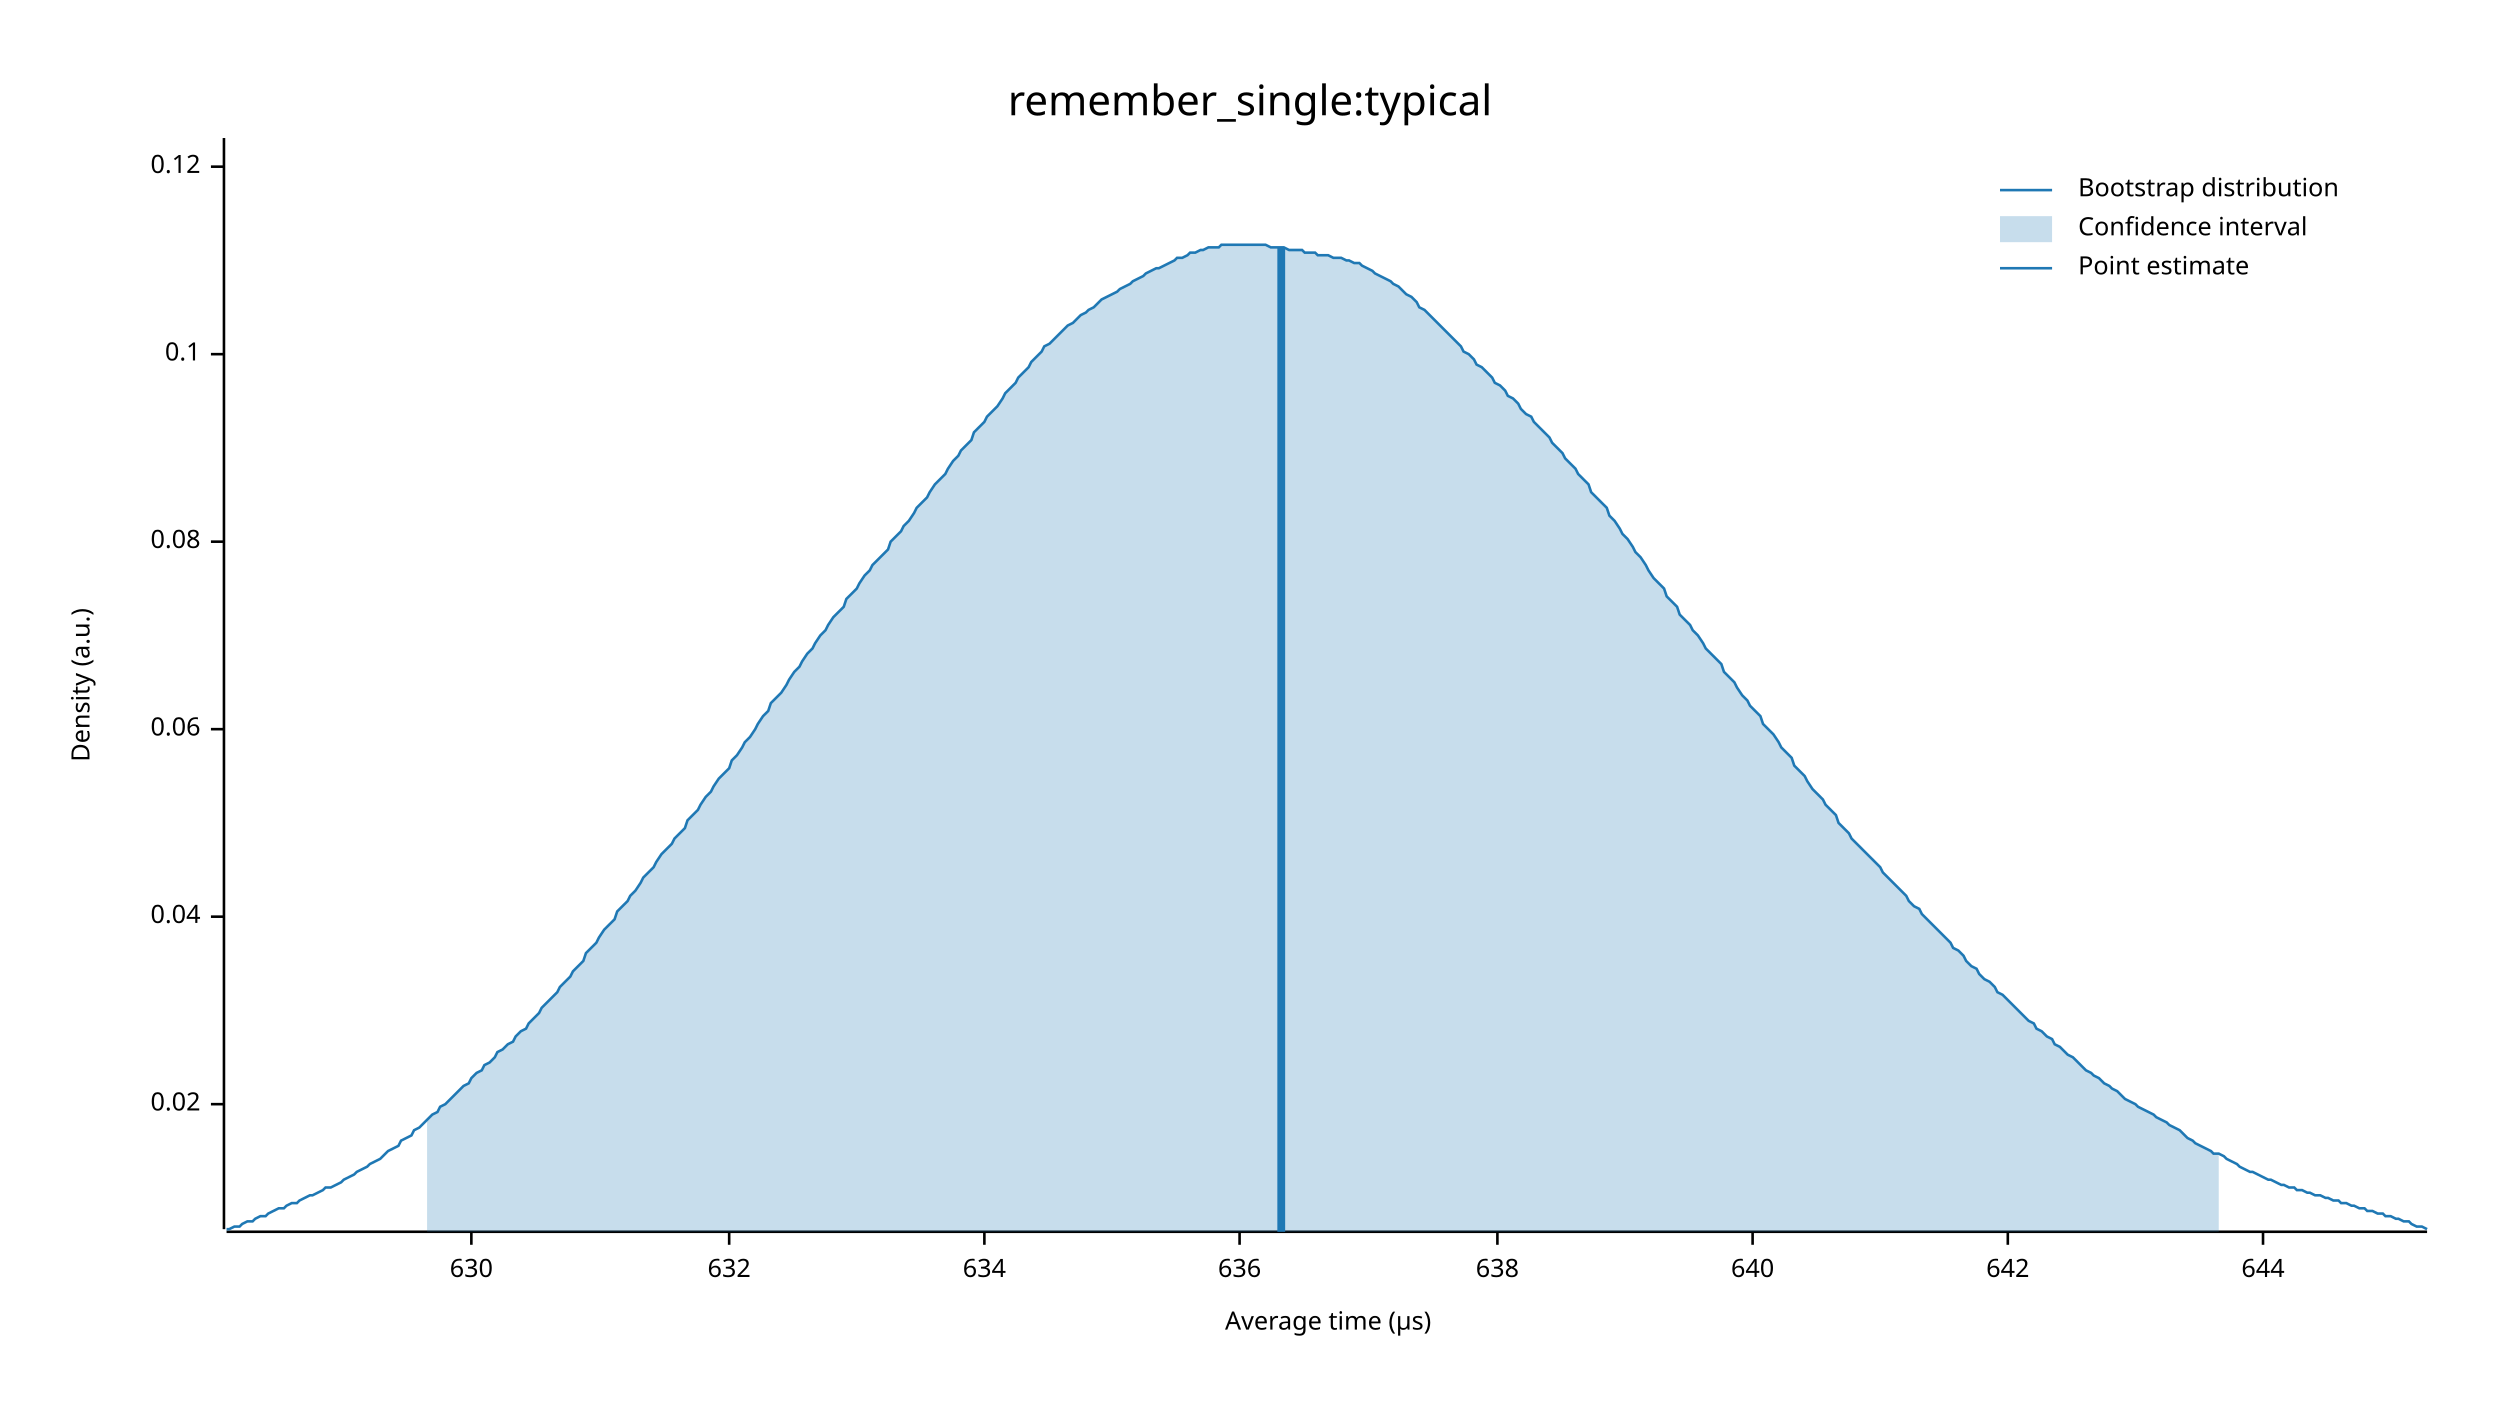
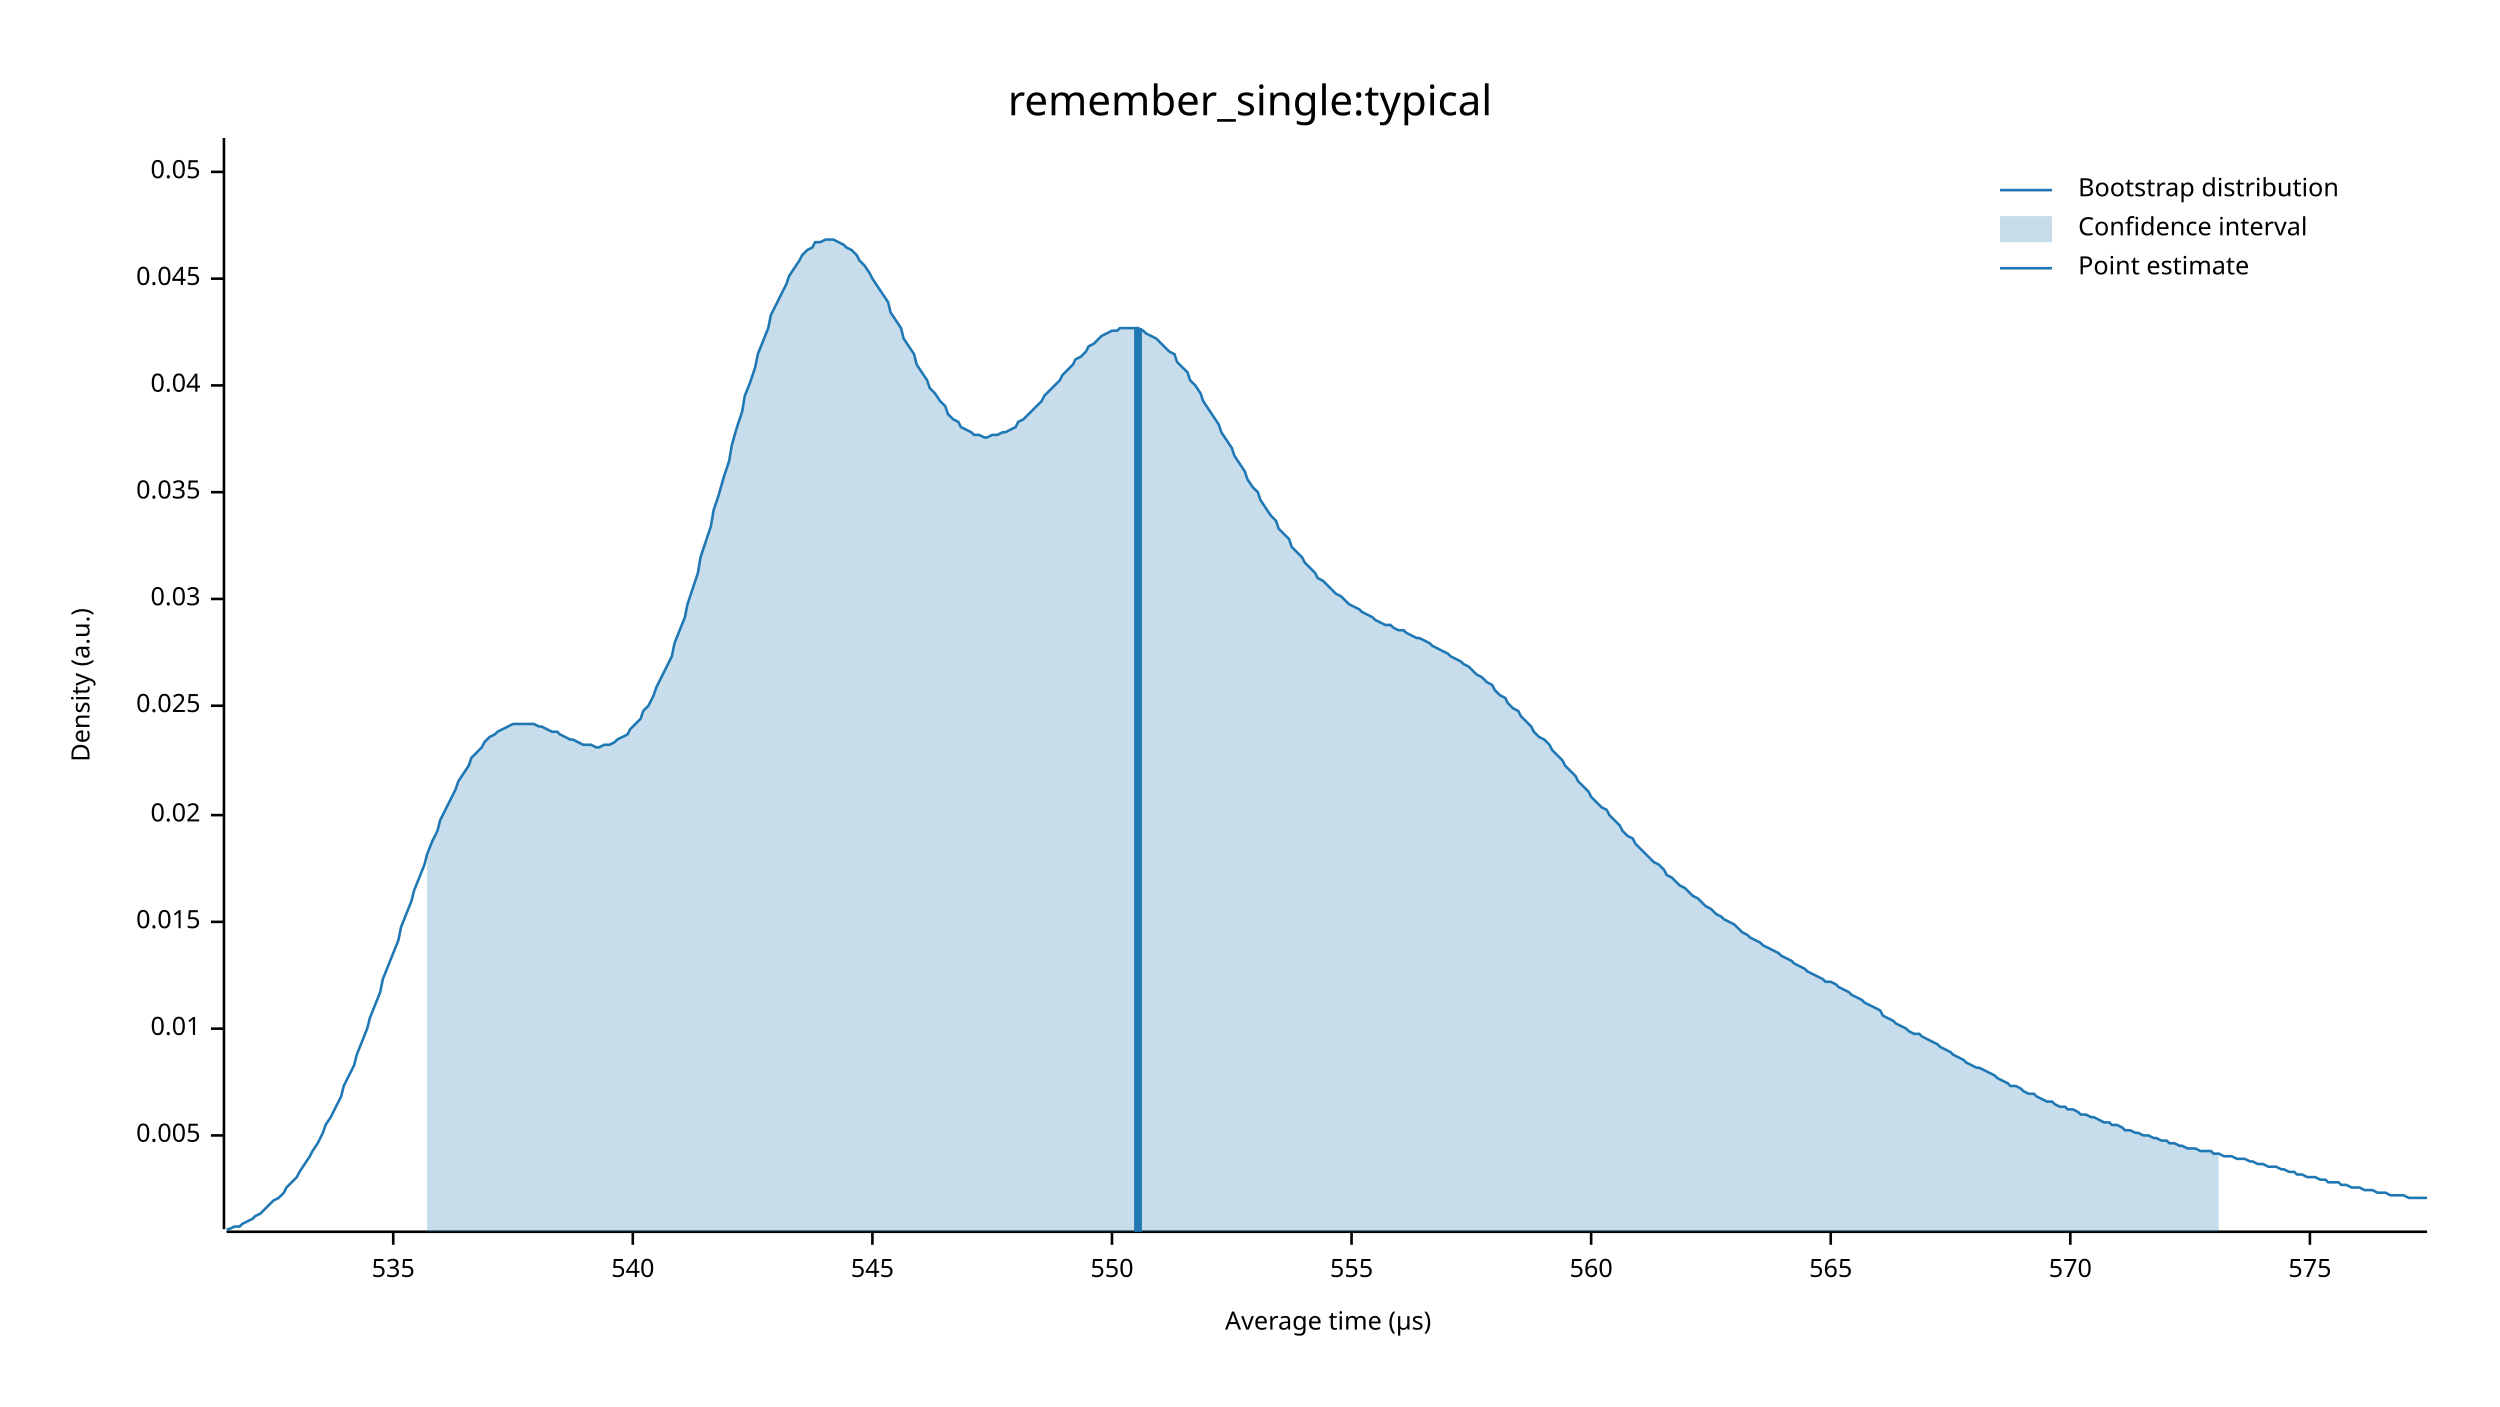
<svg xmlns="http://www.w3.org/2000/svg" width="960" height="540" viewBox="0 0 960 540">
  <text x="480" y="32" dy="0.76em" text-anchor="middle" font-family="sans-serif" font-size="16.129" opacity="1" fill="#000000">
remember_single:typical
</text>
  <text x="27" y="263" dy="0.76em" text-anchor="middle" font-family="sans-serif" font-size="9.677" opacity="1" fill="#000000" transform="rotate(270, 27, 263)">
Density (a.u.)
</text>
  <text x="510" y="513" dy="-0.5ex" text-anchor="middle" font-family="sans-serif" font-size="9.677" opacity="1" fill="#000000">
Average time (µs)
</text>
  <polyline fill="none" opacity="1" stroke="#000000" stroke-width="1" points="86,53 86,472 " />
-   <text x="77" y="424" dy="0.5ex" text-anchor="end" font-family="sans-serif" font-size="9.677" opacity="1" fill="#000000">
+   <text x="77" y="436" dy="0.5ex" text-anchor="end" font-family="sans-serif" font-size="9.677" opacity="1" fill="#000000">
+ 0.005
+ </text>
+   <polyline fill="none" opacity="1" stroke="#000000" stroke-width="1" points="81,436 86,436 " />
+   <text x="77" y="395" dy="0.5ex" text-anchor="end" font-family="sans-serif" font-size="9.677" opacity="1" fill="#000000">
+ 0.01
+ </text>
+   <polyline fill="none" opacity="1" stroke="#000000" stroke-width="1" points="81,395 86,395 " />
+   <text x="77" y="354" dy="0.5ex" text-anchor="end" font-family="sans-serif" font-size="9.677" opacity="1" fill="#000000">
+ 0.015
+ </text>
+   <polyline fill="none" opacity="1" stroke="#000000" stroke-width="1" points="81,354 86,354 " />
+   <text x="77" y="313" dy="0.5ex" text-anchor="end" font-family="sans-serif" font-size="9.677" opacity="1" fill="#000000">
0.02
</text>
-   <polyline fill="none" opacity="1" stroke="#000000" stroke-width="1" points="81,424 86,424 " />
-   <text x="77" y="352" dy="0.5ex" text-anchor="end" font-family="sans-serif" font-size="9.677" opacity="1" fill="#000000">
+   <polyline fill="none" opacity="1" stroke="#000000" stroke-width="1" points="81,313 86,313 " />
+   <text x="77" y="271" dy="0.5ex" text-anchor="end" font-family="sans-serif" font-size="9.677" opacity="1" fill="#000000">
+ 0.025
+ </text>
+   <polyline fill="none" opacity="1" stroke="#000000" stroke-width="1" points="81,271 86,271 " />
+   <text x="77" y="230" dy="0.5ex" text-anchor="end" font-family="sans-serif" font-size="9.677" opacity="1" fill="#000000">
+ 0.03
+ </text>
+   <polyline fill="none" opacity="1" stroke="#000000" stroke-width="1" points="81,230 86,230 " />
+   <text x="77" y="189" dy="0.5ex" text-anchor="end" font-family="sans-serif" font-size="9.677" opacity="1" fill="#000000">
+ 0.035
+ </text>
+   <polyline fill="none" opacity="1" stroke="#000000" stroke-width="1" points="81,189 86,189 " />
+   <text x="77" y="148" dy="0.5ex" text-anchor="end" font-family="sans-serif" font-size="9.677" opacity="1" fill="#000000">
0.04
</text>
-   <polyline fill="none" opacity="1" stroke="#000000" stroke-width="1" points="81,352 86,352 " />
-   <text x="77" y="280" dy="0.5ex" text-anchor="end" font-family="sans-serif" font-size="9.677" opacity="1" fill="#000000">
- 0.06
+   <polyline fill="none" opacity="1" stroke="#000000" stroke-width="1" points="81,148 86,148 " />
+   <text x="77" y="107" dy="0.5ex" text-anchor="end" font-family="sans-serif" font-size="9.677" opacity="1" fill="#000000">
+ 0.045
</text>
-   <polyline fill="none" opacity="1" stroke="#000000" stroke-width="1" points="81,280 86,280 " />
-   <text x="77" y="208" dy="0.5ex" text-anchor="end" font-family="sans-serif" font-size="9.677" opacity="1" fill="#000000">
- 0.08
+   <polyline fill="none" opacity="1" stroke="#000000" stroke-width="1" points="81,107 86,107 " />
+   <text x="77" y="66" dy="0.5ex" text-anchor="end" font-family="sans-serif" font-size="9.677" opacity="1" fill="#000000">
+ 0.05
</text>
-   <polyline fill="none" opacity="1" stroke="#000000" stroke-width="1" points="81,208 86,208 " />
-   <text x="77" y="136" dy="0.5ex" text-anchor="end" font-family="sans-serif" font-size="9.677" opacity="1" fill="#000000">
- 0.1
+   <polyline fill="none" opacity="1" stroke="#000000" stroke-width="1" points="81,66 86,66 " />
+   <polyline fill="none" opacity="1" stroke="#000000" stroke-width="1" points="87,473 932,473 " />
+   <text x="151" y="483" dy="0.76em" text-anchor="middle" font-family="sans-serif" font-size="9.677" opacity="1" fill="#000000">
+ 535
</text>
-   <polyline fill="none" opacity="1" stroke="#000000" stroke-width="1" points="81,136 86,136 " />
-   <text x="77" y="64" dy="0.5ex" text-anchor="end" font-family="sans-serif" font-size="9.677" opacity="1" fill="#000000">
- 0.12
+   <polyline fill="none" opacity="1" stroke="#000000" stroke-width="1" points="151,473 151,478 " />
+   <text x="243" y="483" dy="0.76em" text-anchor="middle" font-family="sans-serif" font-size="9.677" opacity="1" fill="#000000">
+ 540
</text>
-   <polyline fill="none" opacity="1" stroke="#000000" stroke-width="1" points="81,64 86,64 " />
-   <polyline fill="none" opacity="1" stroke="#000000" stroke-width="1" points="87,473 932,473 " />
-   <text x="181" y="483" dy="0.76em" text-anchor="middle" font-family="sans-serif" font-size="9.677" opacity="1" fill="#000000">
- 630
+   <polyline fill="none" opacity="1" stroke="#000000" stroke-width="1" points="243,473 243,478 " />
+   <text x="335" y="483" dy="0.76em" text-anchor="middle" font-family="sans-serif" font-size="9.677" opacity="1" fill="#000000">
+ 545
</text>
-   <polyline fill="none" opacity="1" stroke="#000000" stroke-width="1" points="181,473 181,478 " />
-   <text x="280" y="483" dy="0.76em" text-anchor="middle" font-family="sans-serif" font-size="9.677" opacity="1" fill="#000000">
- 632
+   <polyline fill="none" opacity="1" stroke="#000000" stroke-width="1" points="335,473 335,478 " />
+   <text x="427" y="483" dy="0.76em" text-anchor="middle" font-family="sans-serif" font-size="9.677" opacity="1" fill="#000000">
+ 550
</text>
-   <polyline fill="none" opacity="1" stroke="#000000" stroke-width="1" points="280,473 280,478 " />
-   <text x="378" y="483" dy="0.76em" text-anchor="middle" font-family="sans-serif" font-size="9.677" opacity="1" fill="#000000">
- 634
+   <polyline fill="none" opacity="1" stroke="#000000" stroke-width="1" points="427,473 427,478 " />
+   <text x="519" y="483" dy="0.76em" text-anchor="middle" font-family="sans-serif" font-size="9.677" opacity="1" fill="#000000">
+ 555
</text>
-   <polyline fill="none" opacity="1" stroke="#000000" stroke-width="1" points="378,473 378,478 " />
-   <text x="476" y="483" dy="0.76em" text-anchor="middle" font-family="sans-serif" font-size="9.677" opacity="1" fill="#000000">
- 636
+   <polyline fill="none" opacity="1" stroke="#000000" stroke-width="1" points="519,473 519,478 " />
+   <text x="611" y="483" dy="0.76em" text-anchor="middle" font-family="sans-serif" font-size="9.677" opacity="1" fill="#000000">
+ 560
</text>
-   <polyline fill="none" opacity="1" stroke="#000000" stroke-width="1" points="476,473 476,478 " />
-   <text x="575" y="483" dy="0.76em" text-anchor="middle" font-family="sans-serif" font-size="9.677" opacity="1" fill="#000000">
- 638
+   <polyline fill="none" opacity="1" stroke="#000000" stroke-width="1" points="611,473 611,478 " />
+   <text x="703" y="483" dy="0.76em" text-anchor="middle" font-family="sans-serif" font-size="9.677" opacity="1" fill="#000000">
+ 565
</text>
-   <polyline fill="none" opacity="1" stroke="#000000" stroke-width="1" points="575,473 575,478 " />
-   <text x="673" y="483" dy="0.76em" text-anchor="middle" font-family="sans-serif" font-size="9.677" opacity="1" fill="#000000">
- 640
+   <polyline fill="none" opacity="1" stroke="#000000" stroke-width="1" points="703,473 703,478 " />
+   <text x="795" y="483" dy="0.76em" text-anchor="middle" font-family="sans-serif" font-size="9.677" opacity="1" fill="#000000">
+ 570
</text>
-   <polyline fill="none" opacity="1" stroke="#000000" stroke-width="1" points="673,473 673,478 " />
-   <text x="771" y="483" dy="0.76em" text-anchor="middle" font-family="sans-serif" font-size="9.677" opacity="1" fill="#000000">
- 642
+   <polyline fill="none" opacity="1" stroke="#000000" stroke-width="1" points="795,473 795,478 " />
+   <text x="887" y="483" dy="0.76em" text-anchor="middle" font-family="sans-serif" font-size="9.677" opacity="1" fill="#000000">
+ 575
</text>
-   <polyline fill="none" opacity="1" stroke="#000000" stroke-width="1" points="771,473 771,478 " />
-   <text x="869" y="483" dy="0.76em" text-anchor="middle" font-family="sans-serif" font-size="9.677" opacity="1" fill="#000000">
- 644
- </text>
-   <polyline fill="none" opacity="1" stroke="#000000" stroke-width="1" points="869,473 869,478 " />
-   <polyline fill="none" opacity="1" stroke="#1F78B4" stroke-width="1" points="87,472 88,472 90,471 92,471 93,470 95,469 97,469 98,468 100,467 102,467 103,466 105,465 107,464 109,464 110,463 112,462 114,462 115,461 117,460 119,459 120,459 122,458 124,457 125,456 127,456 129,455 131,454 132,453 134,452 136,451 137,450 139,449 141,448 142,447 144,446 146,445 147,444 149,442 151,441 153,440 154,438 156,437 158,436 159,434 161,433 163,431 164,430 166,428 168,427 169,425 171,424 173,422 175,420 176,419 178,417 180,416 181,414 183,412 185,411 186,409 188,408 190,406 191,404 193,403 195,401 197,400 198,398 200,396 202,395 203,393 205,391 207,389 208,387 210,385 212,383 214,381 215,379 217,377 219,375 220,373 222,371 224,369 225,366 227,364 229,362 230,360 232,357 234,355 236,353 237,350 239,348 241,346 242,344 244,342 246,339 247,337 249,335 251,333 252,331 254,328 256,326 258,324 259,322 261,320 263,318 264,315 266,313 268,311 269,309 271,306 273,304 274,302 276,299 278,297 280,295 281,292 283,290 285,287 286,285 288,283 290,280 291,278 293,275 295,273 296,270 298,268 300,266 302,263 303,261 305,258 307,256 308,254 310,251 312,249 313,247 315,244 317,242 318,240 320,237 322,235 324,233 325,230 327,228 329,226 330,224 332,221 334,219 335,217 337,215 339,213 341,211 342,208 344,206 346,204 347,202 349,200 351,197 352,195 354,193 356,191 357,189 359,186 361,184 363,182 364,180 366,177 368,175 369,173 371,171 373,169 374,166 376,164 378,162 379,160 381,158 383,156 385,153 386,151 388,149 390,147 391,145 393,143 395,141 396,139 398,137 400,135 401,133 403,132 405,130 407,128 408,127 410,125 412,124 413,123 415,121 417,120 418,119 420,118 422,116 423,115 425,114 427,113 429,112 430,111 432,110 434,109 435,108 437,107 439,106 440,105 442,104 444,103 445,103 447,102 449,101 451,100 452,99 454,99 456,98 457,97 459,97 461,96 462,96 464,95 466,95 468,95 469,94 471,94 473,94 474,94 476,94 478,94 479,94 481,94 483,94 484,94 486,94 488,95 490,95 491,95 493,95 495,96 496,96 498,96 500,96 501,97 503,97 505,97 506,98 508,98 510,98 512,99 513,99 515,99 517,100 518,100 520,101 522,101 523,102 525,103 527,104 528,105 530,106 532,107 534,108 535,109 537,110 539,112 540,113 542,114 544,116 545,118 547,119 549,121 550,122 552,124 554,126 556,128 557,129 559,131 561,133 562,135 564,136 566,138 567,140 569,141 571,143 573,145 574,147 576,148 578,150 579,152 581,153 583,155 584,157 586,159 588,160 589,162 591,164 593,166 595,168 596,170 598,172 600,174 601,176 603,178 605,180 606,182 608,184 610,186 611,189 613,191 615,193 617,195 618,198 620,200 622,203 623,205 625,207 627,210 628,212 630,214 632,217 633,219 635,222 637,224 639,226 640,229 642,231 644,233 645,236 647,238 649,240 650,242 652,244 654,247 655,249 657,251 659,253 661,255 662,258 664,260 666,262 667,264 669,267 671,269 672,271 674,273 676,275 677,278 679,280 681,282 683,285 684,287 686,289 688,291 689,294 691,296 693,298 694,300 696,303 698,305 700,307 701,309 703,311 705,313 706,316 708,318 710,320 711,322 713,324 715,326 716,327 718,329 720,331 722,333 723,335 725,337 727,339 728,340 730,342 732,344 733,346 735,348 737,349 738,351 740,353 742,355 744,357 745,358 747,360 749,362 750,364 752,365 754,367 755,369 757,371 759,372 760,374 762,376 764,377 766,379 767,381 769,382 771,384 772,385 774,387 776,389 777,390 779,392 781,393 782,395 784,396 786,398 788,399 789,401 791,402 793,404 794,405 796,406 798,408 799,409 801,411 803,412 804,413 806,414 808,416 810,417 811,418 813,419 815,421 816,422 818,423 820,424 821,425 823,426 825,427 827,428 828,429 830,430 832,431 833,432 835,433 837,434 838,435 840,437 842,438 843,439 845,440 847,441 849,442 850,443 852,443 854,444 855,445 857,446 859,447 860,448 862,449 864,450 865,450 867,451 869,452 871,453 872,453 874,454 876,455 877,455 879,456 881,456 882,457 884,457 886,458 887,458 889,459 891,459 893,460 894,460 896,461 898,461 899,462 901,462 903,463 904,463 906,464 908,464 909,465 911,465 913,466 915,466 916,467 918,467 920,468 921,468 923,469 925,469 926,470 928,471 930,471 932,472 " />
-   <polygon opacity="0.25" fill="#1F78B4" points="164,430 166,428 168,427 169,425 171,424 173,422 175,420 176,419 178,417 180,416 181,414 183,412 185,411 186,409 188,408 190,406 191,404 193,403 195,401 197,400 198,398 200,396 202,395 203,393 205,391 207,389 208,387 210,385 212,383 214,381 215,379 217,377 219,375 220,373 222,371 224,369 225,366 227,364 229,362 230,360 232,357 234,355 236,353 237,350 239,348 241,346 242,344 244,342 246,339 247,337 249,335 251,333 252,331 254,328 256,326 258,324 259,322 261,320 263,318 264,315 266,313 268,311 269,309 271,306 273,304 274,302 276,299 278,297 280,295 281,292 283,290 285,287 286,285 288,283 290,280 291,278 293,275 295,273 296,270 298,268 300,266 302,263 303,261 305,258 307,256 308,254 310,251 312,249 313,247 315,244 317,242 318,240 320,237 322,235 324,233 325,230 327,228 329,226 330,224 332,221 334,219 335,217 337,215 339,213 341,211 342,208 344,206 346,204 347,202 349,200 351,197 352,195 354,193 356,191 357,189 359,186 361,184 363,182 364,180 366,177 368,175 369,173 371,171 373,169 374,166 376,164 378,162 379,160 381,158 383,156 385,153 386,151 388,149 390,147 391,145 393,143 395,141 396,139 398,137 400,135 401,133 403,132 405,130 407,128 408,127 410,125 412,124 413,123 415,121 417,120 418,119 420,118 422,116 423,115 425,114 427,113 429,112 430,111 432,110 434,109 435,108 437,107 439,106 440,105 442,104 444,103 445,103 447,102 449,101 451,100 452,99 454,99 456,98 457,97 459,97 461,96 462,96 464,95 466,95 468,95 469,94 471,94 473,94 474,94 476,94 478,94 479,94 481,94 483,94 484,94 486,94 488,95 490,95 491,95 493,95 495,96 496,96 498,96 500,96 501,97 503,97 505,97 506,98 508,98 510,98 512,99 513,99 515,99 517,100 518,100 520,101 522,101 523,102 525,103 527,104 528,105 530,106 532,107 534,108 535,109 537,110 539,112 540,113 542,114 544,116 545,118 547,119 549,121 550,122 552,124 554,126 556,128 557,129 559,131 561,133 562,135 564,136 566,138 567,140 569,141 571,143 573,145 574,147 576,148 578,150 579,152 581,153 583,155 584,157 586,159 588,160 589,162 591,164 593,166 595,168 596,170 598,172 600,174 601,176 603,178 605,180 606,182 608,184 610,186 611,189 613,191 615,193 617,195 618,198 620,200 622,203 623,205 625,207 627,210 628,212 630,214 632,217 633,219 635,222 637,224 639,226 640,229 642,231 644,233 645,236 647,238 649,240 650,242 652,244 654,247 655,249 657,251 659,253 661,255 662,258 664,260 666,262 667,264 669,267 671,269 672,271 674,273 676,275 677,278 679,280 681,282 683,285 684,287 686,289 688,291 689,294 691,296 693,298 694,300 696,303 698,305 700,307 701,309 703,311 705,313 706,316 708,318 710,320 711,322 713,324 715,326 716,327 718,329 720,331 722,333 723,335 725,337 727,339 728,340 730,342 732,344 733,346 735,348 737,349 738,351 740,353 742,355 744,357 745,358 747,360 749,362 750,364 752,365 754,367 755,369 757,371 759,372 760,374 762,376 764,377 766,379 767,381 769,382 771,384 772,385 774,387 776,389 777,390 779,392 781,393 782,395 784,396 786,398 788,399 789,401 791,402 793,404 794,405 796,406 798,408 799,409 801,411 803,412 804,413 806,414 808,416 810,417 811,418 813,419 815,421 816,422 818,423 820,424 821,425 823,426 825,427 827,428 828,429 830,430 832,431 833,432 835,433 837,434 838,435 840,437 842,438 843,439 845,440 847,441 849,442 850,443 852,443 852,473 164,473 " />
-   <polyline fill="none" opacity="1" stroke="#1F78B4" stroke-width="3" points="492,473 492,95 " />
+   <polyline fill="none" opacity="1" stroke="#000000" stroke-width="1" points="887,473 887,478 " />
+   <polyline fill="none" opacity="1" stroke="#1F78B4" stroke-width="1" points="87,472 88,472 90,471 92,471 93,470 95,469 97,468 98,467 100,466 102,464 103,463 105,461 107,460 109,458 110,456 112,454 114,452 115,450 117,447 119,444 120,442 122,439 124,435 125,432 127,429 129,425 131,421 132,417 134,413 136,409 137,405 139,400 141,395 142,391 144,386 146,381 147,376 149,371 151,366 153,361 154,356 156,351 158,346 159,342 161,337 163,332 164,328 166,323 168,319 169,315 171,311 173,307 175,303 176,300 178,297 180,294 181,291 183,289 185,287 186,285 188,283 190,282 191,281 193,280 195,279 197,278 198,278 200,278 202,278 203,278 205,278 207,279 208,279 210,280 212,281 214,281 215,282 217,283 219,284 220,284 222,285 224,286 225,286 227,286 229,287 230,287 232,286 234,286 236,285 237,284 239,283 241,282 242,280 244,278 246,276 247,273 249,271 251,267 252,264 254,260 256,256 258,252 259,247 261,242 263,237 264,232 266,226 268,220 269,214 271,208 273,202 274,196 276,190 278,183 280,177 281,171 283,164 285,158 286,152 288,147 290,141 291,136 293,131 295,126 296,121 298,117 300,113 302,109 303,106 305,103 307,100 308,98 310,96 312,95 313,93 315,93 317,92 318,92 320,92 322,93 324,94 325,95 327,96 329,98 330,100 332,102 334,105 335,107 337,110 339,113 341,116 342,120 344,123 346,126 347,130 349,133 351,136 352,140 354,143 356,146 357,149 359,151 361,154 363,156 364,159 366,161 368,162 369,164 371,165 373,166 374,167 376,167 378,168 379,168 381,167 383,167 385,166 386,166 388,165 390,164 391,162 393,161 395,159 396,158 398,156 400,154 401,152 403,150 405,148 407,146 408,144 410,142 412,140 413,138 415,137 417,135 418,133 420,132 422,130 423,129 425,128 427,127 429,127 430,126 432,126 434,126 435,126 437,126 439,127 440,128 442,129 444,130 445,131 447,133 449,135 451,136 452,139 454,141 456,143 457,146 459,148 461,151 462,154 464,157 466,160 468,163 469,166 471,169 473,172 474,175 476,178 478,181 479,184 481,187 483,189 484,192 486,195 488,198 490,200 491,203 493,205 495,207 496,210 498,212 500,214 501,216 503,218 505,220 506,222 508,223 510,225 512,227 513,228 515,229 517,231 518,232 520,233 522,234 523,235 525,236 527,237 528,238 530,239 532,240 534,240 535,241 537,242 539,242 540,243 542,244 544,245 545,245 547,246 549,247 550,248 552,249 554,250 556,251 557,252 559,253 561,254 562,255 564,256 566,258 567,259 569,260 571,262 573,263 574,265 576,267 578,268 579,270 581,272 583,273 584,275 586,277 588,279 589,281 591,283 593,284 595,286 596,288 598,290 600,292 601,294 603,296 605,298 606,300 608,302 610,304 611,306 613,308 615,310 617,311 618,313 620,315 622,317 623,319 625,321 627,322 628,324 630,326 632,328 633,329 635,331 637,332 639,334 640,336 642,337 644,339 645,340 647,341 649,343 650,344 652,345 654,347 655,348 657,349 659,351 661,352 662,353 664,354 666,355 667,356 669,358 671,359 672,360 674,361 676,362 677,363 679,364 681,365 683,366 684,367 686,368 688,369 689,370 691,371 693,372 694,373 696,374 698,375 700,376 701,377 703,377 705,378 706,379 708,380 710,381 711,382 713,383 715,384 716,385 718,386 720,387 722,388 723,390 725,391 727,392 728,393 730,394 732,395 733,396 735,397 737,397 738,398 740,399 742,400 744,401 745,402 747,403 749,404 750,405 752,406 754,407 755,408 757,409 759,410 760,410 762,411 764,412 766,413 767,414 769,415 771,416 772,417 774,417 776,418 777,419 779,420 781,420 782,421 784,422 786,423 788,423 789,424 791,425 793,425 794,426 796,426 798,427 799,428 801,428 803,429 804,429 806,430 808,431 810,431 811,432 813,432 815,433 816,434 818,434 820,435 821,435 823,436 825,436 827,437 828,437 830,438 832,438 833,439 835,439 837,440 838,440 840,441 842,441 843,441 845,442 847,442 849,442 850,443 852,443 854,444 855,444 857,444 859,445 860,445 862,445 864,446 865,446 867,447 869,447 871,448 872,448 874,448 876,449 877,449 879,450 881,450 882,451 884,451 886,452 887,452 889,452 891,453 893,453 894,454 896,454 898,454 899,455 901,455 903,456 904,456 906,456 908,457 909,457 911,457 913,458 915,458 916,458 918,459 920,459 921,459 923,459 925,460 926,460 928,460 930,460 932,460 " />
+   <polygon opacity="0.25" fill="#1F78B4" points="164,328 166,323 168,319 169,315 171,311 173,307 175,303 176,300 178,297 180,294 181,291 183,289 185,287 186,285 188,283 190,282 191,281 193,280 195,279 197,278 198,278 200,278 202,278 203,278 205,278 207,279 208,279 210,280 212,281 214,281 215,282 217,283 219,284 220,284 222,285 224,286 225,286 227,286 229,287 230,287 232,286 234,286 236,285 237,284 239,283 241,282 242,280 244,278 246,276 247,273 249,271 251,267 252,264 254,260 256,256 258,252 259,247 261,242 263,237 264,232 266,226 268,220 269,214 271,208 273,202 274,196 276,190 278,183 280,177 281,171 283,164 285,158 286,152 288,147 290,141 291,136 293,131 295,126 296,121 298,117 300,113 302,109 303,106 305,103 307,100 308,98 310,96 312,95 313,93 315,93 317,92 318,92 320,92 322,93 324,94 325,95 327,96 329,98 330,100 332,102 334,105 335,107 337,110 339,113 341,116 342,120 344,123 346,126 347,130 349,133 351,136 352,140 354,143 356,146 357,149 359,151 361,154 363,156 364,159 366,161 368,162 369,164 371,165 373,166 374,167 376,167 378,168 379,168 381,167 383,167 385,166 386,166 388,165 390,164 391,162 393,161 395,159 396,158 398,156 400,154 401,152 403,150 405,148 407,146 408,144 410,142 412,140 413,138 415,137 417,135 418,133 420,132 422,130 423,129 425,128 427,127 429,127 430,126 432,126 434,126 435,126 437,126 439,127 440,128 442,129 444,130 445,131 447,133 449,135 451,136 452,139 454,141 456,143 457,146 459,148 461,151 462,154 464,157 466,160 468,163 469,166 471,169 473,172 474,175 476,178 478,181 479,184 481,187 483,189 484,192 486,195 488,198 490,200 491,203 493,205 495,207 496,210 498,212 500,214 501,216 503,218 505,220 506,222 508,223 510,225 512,227 513,228 515,229 517,231 518,232 520,233 522,234 523,235 525,236 527,237 528,238 530,239 532,240 534,240 535,241 537,242 539,242 540,243 542,244 544,245 545,245 547,246 549,247 550,248 552,249 554,250 556,251 557,252 559,253 561,254 562,255 564,256 566,258 567,259 569,260 571,262 573,263 574,265 576,267 578,268 579,270 581,272 583,273 584,275 586,277 588,279 589,281 591,283 593,284 595,286 596,288 598,290 600,292 601,294 603,296 605,298 606,300 608,302 610,304 611,306 613,308 615,310 617,311 618,313 620,315 622,317 623,319 625,321 627,322 628,324 630,326 632,328 633,329 635,331 637,332 639,334 640,336 642,337 644,339 645,340 647,341 649,343 650,344 652,345 654,347 655,348 657,349 659,351 661,352 662,353 664,354 666,355 667,356 669,358 671,359 672,360 674,361 676,362 677,363 679,364 681,365 683,366 684,367 686,368 688,369 689,370 691,371 693,372 694,373 696,374 698,375 700,376 701,377 703,377 705,378 706,379 708,380 710,381 711,382 713,383 715,384 716,385 718,386 720,387 722,388 723,390 725,391 727,392 728,393 730,394 732,395 733,396 735,397 737,397 738,398 740,399 742,400 744,401 745,402 747,403 749,404 750,405 752,406 754,407 755,408 757,409 759,410 760,410 762,411 764,412 766,413 767,414 769,415 771,416 772,417 774,417 776,418 777,419 779,420 781,420 782,421 784,422 786,423 788,423 789,424 791,425 793,425 794,426 796,426 798,427 799,428 801,428 803,429 804,429 806,430 808,431 810,431 811,432 813,432 815,433 816,434 818,434 820,435 821,435 823,436 825,436 827,437 828,437 830,438 832,438 833,439 835,439 837,440 838,440 840,441 842,441 843,441 845,442 847,442 849,442 850,443 852,443 852,473 164,473 " />
+   <polyline fill="none" opacity="1" stroke="#1F78B4" stroke-width="3" points="437,473 437,126 " />
  <text x="798" y="68" dy="0.76em" text-anchor="start" font-family="sans-serif" font-size="9.677" opacity="1" fill="#000000">
Bootstrap distribution
</text>
  <text x="798" y="83" dy="0.76em" text-anchor="start" font-family="sans-serif" font-size="9.677" opacity="1" fill="#000000">
Confidence interval
</text>
  <text x="798" y="98" dy="0.76em" text-anchor="start" font-family="sans-serif" font-size="9.677" opacity="1" fill="#000000">
Point estimate
</text>
  <polyline fill="none" opacity="1" stroke="#1F78B4" stroke-width="1" points="768,73 788,73 " />
  <rect x="768" y="83" width="20" height="10" opacity="0.25" fill="#1F78B4" stroke="none" />
  <polyline fill="none" opacity="1" stroke="#1F78B4" stroke-width="1" points="768,103 788,103 " />
</svg>
